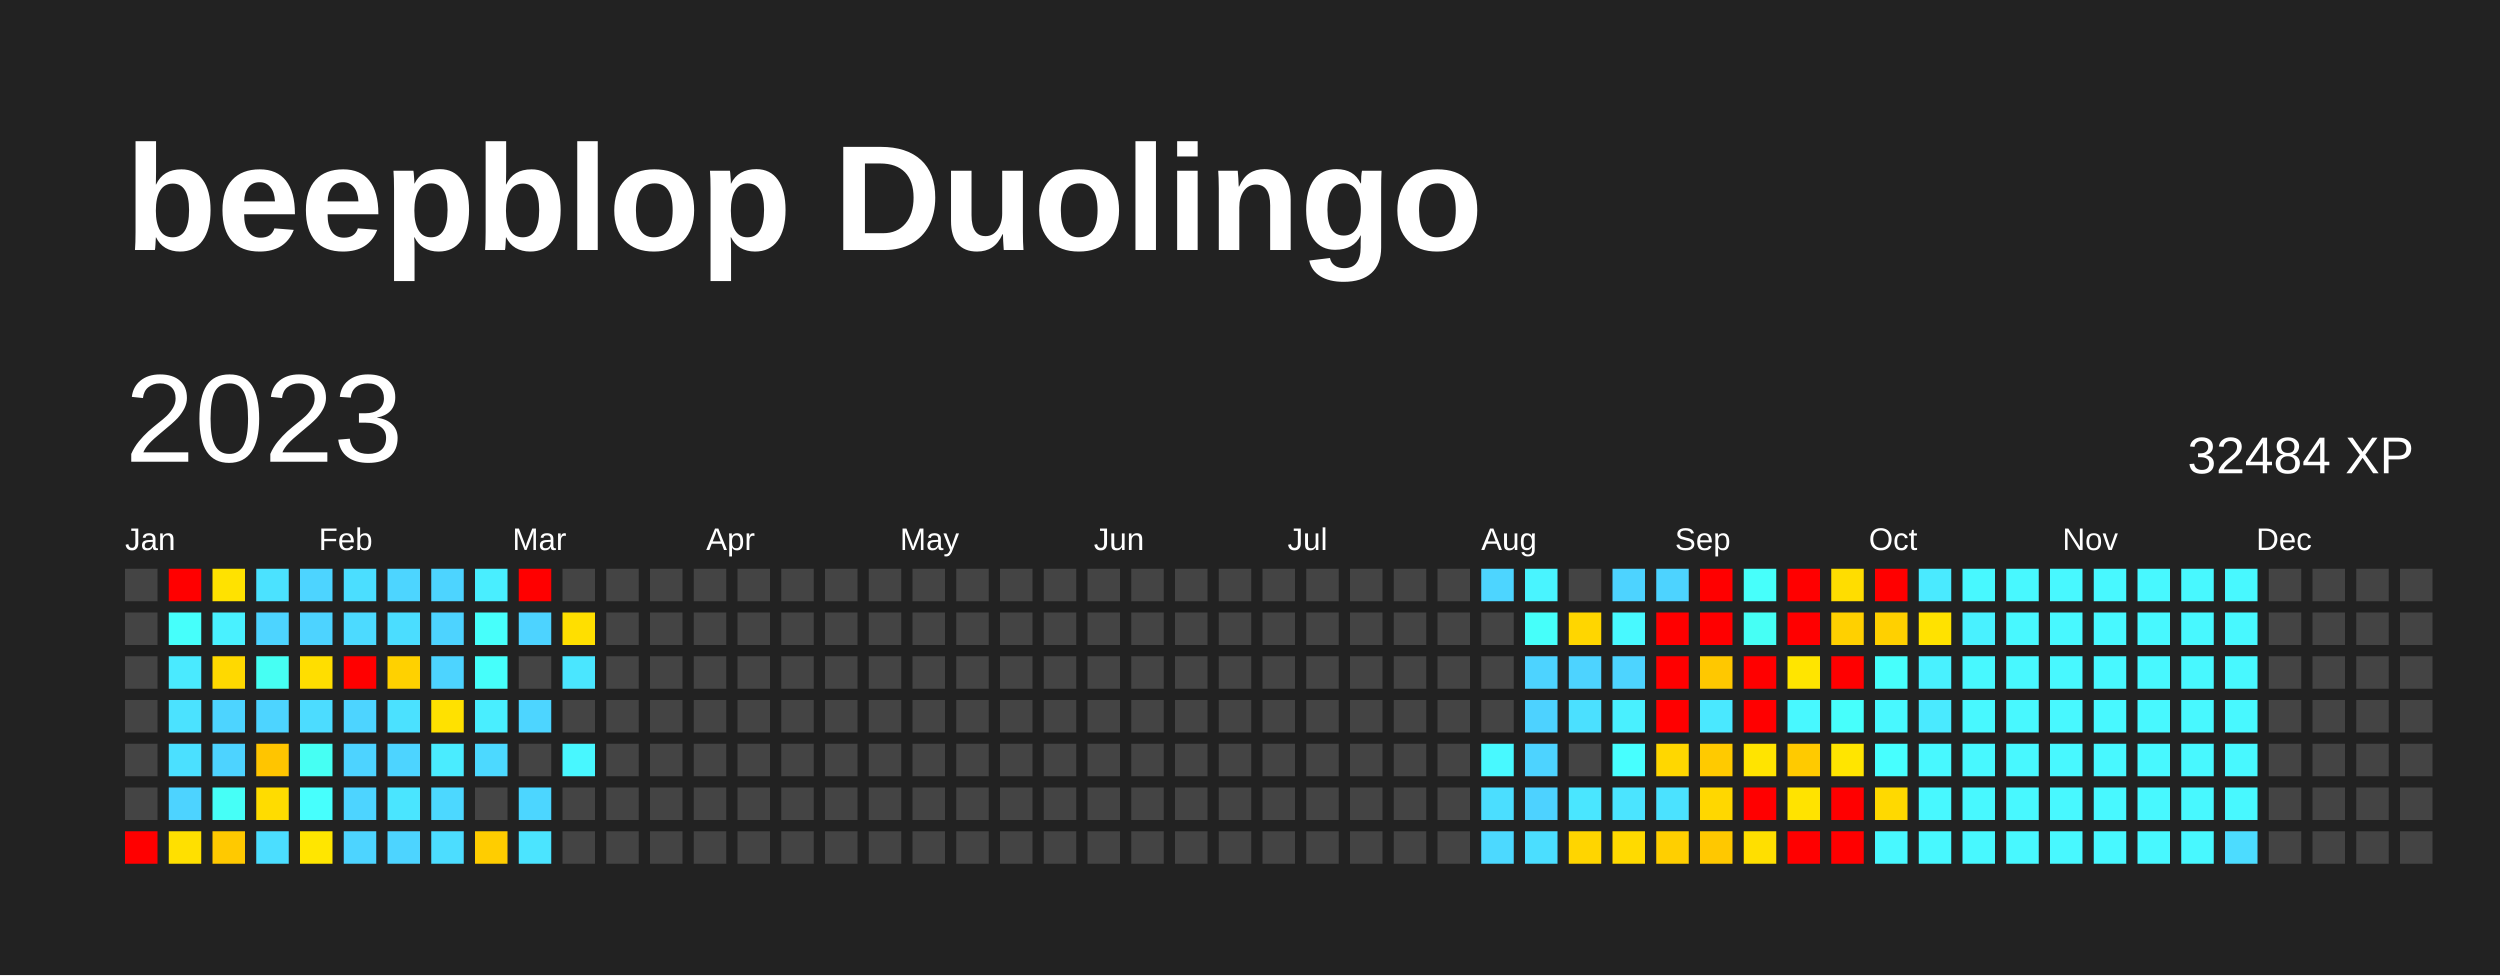
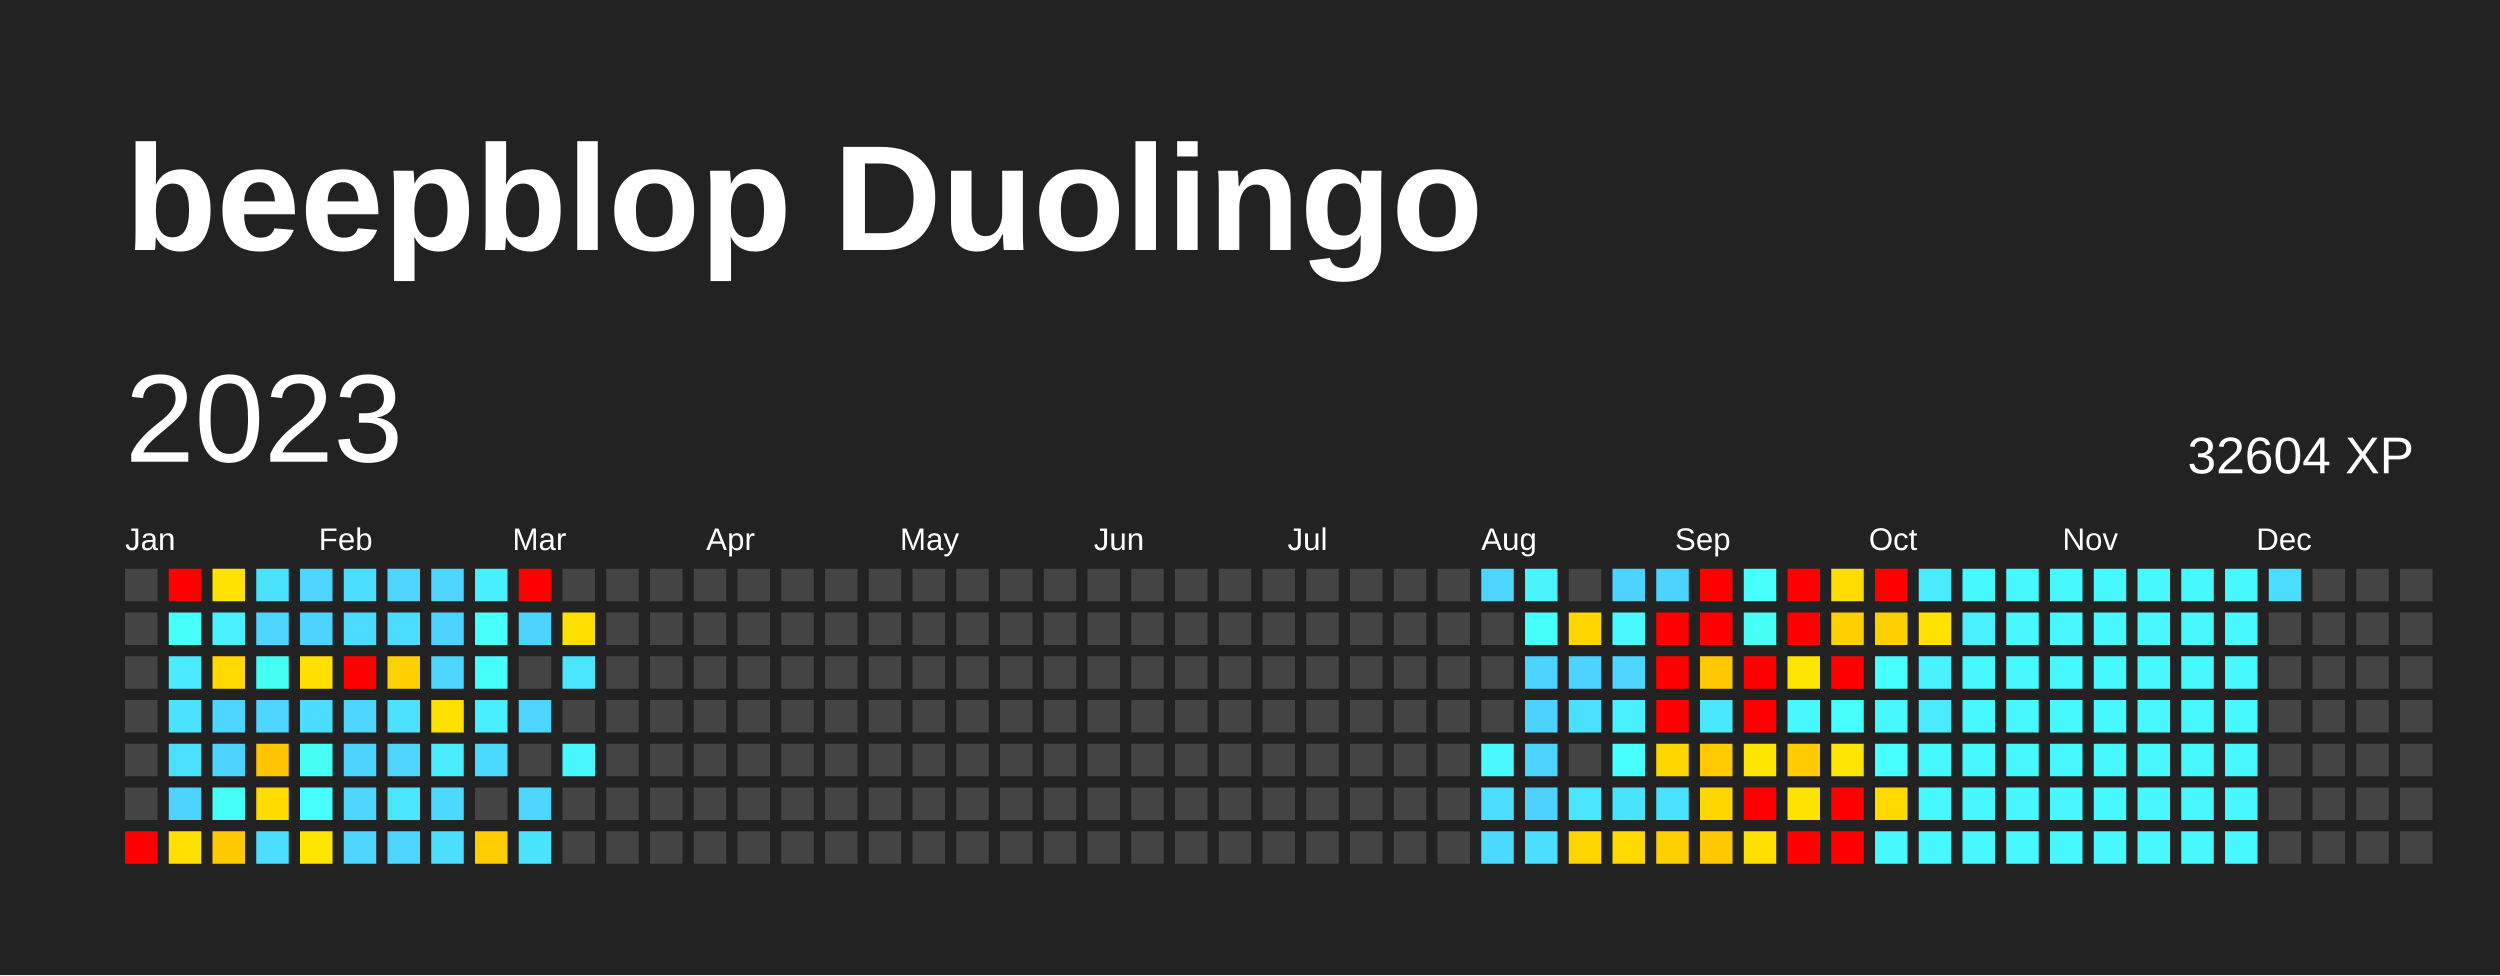
<svg xmlns="http://www.w3.org/2000/svg" baseProfile="full" height="78mm" version="1.1" viewBox="0,0,200,78" width="200mm">
  <defs />
  <rect fill="#222222" height="78" width="200" x="0" y="0" />
  <text fill="#FFFFFF" style="font-size:12px; font-family:Arial; font-weight:bold;" x="10" y="20">beepblop Duolingo</text>
  <text dominant-baseline="hanging" fill="#FFFFFF" style="font-size:10.0px; font-family:Arial;" x="10" y="30">2023</text>
-   <text dominant-baseline="hanging" fill="#FFFFFF" style="font-size:4.125px; font-family:Arial;" x="175" y="35">32484 XP</text>
+   <text dominant-baseline="hanging" fill="#FFFFFF" style="font-size:4.125px; font-family:Arial;" x="175" y="35">32604 XP</text>
  <text fill="#FFFFFF" style="font-size:2.5px; font-family:Arial" x="10.0" y="44">Jan</text>
  <text fill="#FFFFFF" style="font-size:2.5px; font-family:Arial" x="25.5" y="44">Feb</text>
  <text fill="#FFFFFF" style="font-size:2.5px; font-family:Arial" x="41.0" y="44">Mar</text>
  <text fill="#FFFFFF" style="font-size:2.5px; font-family:Arial" x="56.5" y="44">Apr</text>
  <text fill="#FFFFFF" style="font-size:2.5px; font-family:Arial" x="72.0" y="44">May</text>
  <text fill="#FFFFFF" style="font-size:2.5px; font-family:Arial" x="87.5" y="44">Jun</text>
  <text fill="#FFFFFF" style="font-size:2.5px; font-family:Arial" x="103.0" y="44">Jul</text>
  <text fill="#FFFFFF" style="font-size:2.5px; font-family:Arial" x="118.5" y="44">Aug</text>
  <text fill="#FFFFFF" style="font-size:2.5px; font-family:Arial" x="134.0" y="44">Sep</text>
  <text fill="#FFFFFF" style="font-size:2.5px; font-family:Arial" x="149.5" y="44">Oct</text>
  <text fill="#FFFFFF" style="font-size:2.5px; font-family:Arial" x="165.0" y="44">Nov</text>
  <text fill="#FFFFFF" style="font-size:2.5px; font-family:Arial" x="180.5" y="44">Dec</text>
  <rect fill="#444444" height="2.6" width="2.6" x="10.0" y="45.5" />
  <rect fill="#444444" height="2.6" width="2.6" x="10.0" y="49.0" />
  <rect fill="#444444" height="2.6" width="2.6" x="10.0" y="52.5" />
  <rect fill="#444444" height="2.6" width="2.6" x="10.0" y="56.0" />
  <rect fill="#444444" height="2.6" width="2.6" x="10.0" y="59.5" />
  <rect fill="#444444" height="2.6" width="2.6" x="10.0" y="63.0" />
  <rect fill="red" height="2.6" width="2.6" x="10.0" y="66.5" />
  <rect fill="red" height="2.6" width="2.6" x="13.5" y="45.5" />
  <rect fill="#46fffb" height="2.6" width="2.6" x="13.5" y="49.0" />
  <rect fill="#4aeaff" height="2.6" width="2.6" x="13.5" y="52.5" />
  <rect fill="#4be2ff" height="2.6" width="2.6" x="13.5" y="56.0" />
  <rect fill="#4be0ff" height="2.6" width="2.6" x="13.5" y="59.5" />
  <rect fill="#4dd3ff" height="2.6" width="2.6" x="13.5" y="63.0" />
  <rect fill="#ffe000" height="2.6" width="2.6" x="13.5" y="66.5" />
  <rect fill="#ffe200" height="2.6" width="2.6" x="17.0" y="45.5" />
  <rect fill="#49f1ff" height="2.6" width="2.6" x="17.0" y="49.0" />
  <rect fill="#ffd900" height="2.6" width="2.6" x="17.0" y="52.5" />
  <rect fill="#4dd4ff" height="2.6" width="2.6" x="17.0" y="56.0" />
  <rect fill="#4dd3ff" height="2.6" width="2.6" x="17.0" y="59.5" />
  <rect fill="#46fff7" height="2.6" width="2.6" x="17.0" y="63.0" />
  <rect fill="#ffc900" height="2.6" width="2.6" x="17.0" y="66.5" />
  <rect fill="#4be2ff" height="2.6" width="2.6" x="20.5" y="45.5" />
  <rect fill="#4dd4ff" height="2.6" width="2.6" x="20.5" y="49.0" />
  <rect fill="#46fff3" height="2.6" width="2.6" x="20.5" y="52.5" />
  <rect fill="#4dd4ff" height="2.6" width="2.6" x="20.5" y="56.0" />
  <rect fill="#ffc500" height="2.6" width="2.6" x="20.5" y="59.5" />
  <rect fill="#ffdc00" height="2.6" width="2.6" x="20.5" y="63.0" />
  <rect fill="#4bdeff" height="2.6" width="2.6" x="20.5" y="66.5" />
  <rect fill="#4dd4ff" height="2.6" width="2.6" x="24.0" y="45.5" />
  <rect fill="#4dd3ff" height="2.6" width="2.6" x="24.0" y="49.0" />
  <rect fill="#ffde00" height="2.6" width="2.6" x="24.0" y="52.5" />
  <rect fill="#4cdcff" height="2.6" width="2.6" x="24.0" y="56.0" />
  <rect fill="#46fff3" height="2.6" width="2.6" x="24.0" y="59.5" />
  <rect fill="#47fffd" height="2.6" width="2.6" x="24.0" y="63.0" />
  <rect fill="#ffe600" height="2.6" width="2.6" x="24.0" y="66.5" />
  <rect fill="#4bdeff" height="2.6" width="2.6" x="27.5" y="45.5" />
  <rect fill="#4cdaff" height="2.6" width="2.6" x="27.5" y="49.0" />
  <rect fill="red" height="2.6" width="2.6" x="27.5" y="52.5" />
  <rect fill="#4dd4ff" height="2.6" width="2.6" x="27.5" y="56.0" />
  <rect fill="#4dd3ff" height="2.6" width="2.6" x="27.5" y="59.5" />
  <rect fill="#4dd4ff" height="2.6" width="2.6" x="27.5" y="63.0" />
  <rect fill="#4dd4ff" height="2.6" width="2.6" x="27.5" y="66.5" />
  <rect fill="#4dd5ff" height="2.6" width="2.6" x="31.0" y="45.5" />
  <rect fill="#4bddff" height="2.6" width="2.6" x="31.0" y="49.0" />
  <rect fill="#ffd100" height="2.6" width="2.6" x="31.0" y="52.5" />
  <rect fill="#4be1ff" height="2.6" width="2.6" x="31.0" y="56.0" />
  <rect fill="#4dd4ff" height="2.6" width="2.6" x="31.0" y="59.5" />
  <rect fill="#4ae5ff" height="2.6" width="2.6" x="31.0" y="63.0" />
  <rect fill="#4dd4ff" height="2.6" width="2.6" x="31.0" y="66.5" />
  <rect fill="#4dd4ff" height="2.6" width="2.6" x="34.5" y="45.5" />
  <rect fill="#4dd3ff" height="2.6" width="2.6" x="34.5" y="49.0" />
  <rect fill="#4dd4ff" height="2.6" width="2.6" x="34.5" y="52.5" />
  <rect fill="#ffe100" height="2.6" width="2.6" x="34.5" y="56.0" />
  <rect fill="#4aecff" height="2.6" width="2.6" x="34.5" y="59.5" />
  <rect fill="#4cd8ff" height="2.6" width="2.6" x="34.5" y="63.0" />
  <rect fill="#4cddff" height="2.6" width="2.6" x="34.5" y="66.5" />
  <rect fill="#49eeff" height="2.6" width="2.6" x="38.0" y="45.5" />
  <rect fill="#47fffb" height="2.6" width="2.6" x="38.0" y="49.0" />
  <rect fill="#46fffb" height="2.6" width="2.6" x="38.0" y="52.5" />
  <rect fill="#49eeff" height="2.6" width="2.6" x="38.0" y="56.0" />
  <rect fill="#4cd9ff" height="2.6" width="2.6" x="38.0" y="59.5" />
  <rect fill="#444444" height="2.6" width="2.6" x="38.0" y="63.0" />
  <rect fill="#ffcd00" height="2.6" width="2.6" x="38.0" y="66.5" />
  <rect fill="red" height="2.6" width="2.6" x="41.5" y="45.5" />
  <rect fill="#4dd3ff" height="2.6" width="2.6" x="41.5" y="49.0" />
  <rect fill="#444444" height="2.6" width="2.6" x="41.5" y="52.5" />
  <rect fill="#4dd5ff" height="2.6" width="2.6" x="41.5" y="56.0" />
  <rect fill="#444444" height="2.6" width="2.6" x="41.5" y="59.5" />
  <rect fill="#4cd6ff" height="2.6" width="2.6" x="41.5" y="63.0" />
  <rect fill="#4be4ff" height="2.6" width="2.6" x="41.5" y="66.5" />
  <rect fill="#444444" height="2.6" width="2.6" x="45.0" y="45.5" />
  <rect fill="#ffdf00" height="2.6" width="2.6" x="45.0" y="49.0" />
  <rect fill="#4ae6ff" height="2.6" width="2.6" x="45.0" y="52.5" />
  <rect fill="#444444" height="2.6" width="2.6" x="45.0" y="56.0" />
  <rect fill="#48f7ff" height="2.6" width="2.6" x="45.0" y="59.5" />
  <rect fill="#444444" height="2.6" width="2.6" x="45.0" y="63.0" />
  <rect fill="#444444" height="2.6" width="2.6" x="45.0" y="66.5" />
  <rect fill="#444444" height="2.6" width="2.6" x="48.5" y="45.5" />
  <rect fill="#444444" height="2.6" width="2.6" x="48.5" y="49.0" />
  <rect fill="#444444" height="2.6" width="2.6" x="48.5" y="52.5" />
  <rect fill="#444444" height="2.6" width="2.6" x="48.5" y="56.0" />
  <rect fill="#444444" height="2.6" width="2.6" x="48.5" y="59.5" />
  <rect fill="#444444" height="2.6" width="2.6" x="48.5" y="63.0" />
  <rect fill="#444444" height="2.6" width="2.6" x="48.5" y="66.5" />
  <rect fill="#444444" height="2.6" width="2.6" x="52.0" y="45.5" />
  <rect fill="#444444" height="2.6" width="2.6" x="52.0" y="49.0" />
  <rect fill="#444444" height="2.6" width="2.6" x="52.0" y="52.5" />
  <rect fill="#444444" height="2.6" width="2.6" x="52.0" y="56.0" />
  <rect fill="#444444" height="2.6" width="2.6" x="52.0" y="59.5" />
  <rect fill="#444444" height="2.6" width="2.6" x="52.0" y="63.0" />
  <rect fill="#444444" height="2.6" width="2.6" x="52.0" y="66.5" />
  <rect fill="#444444" height="2.6" width="2.6" x="55.5" y="45.5" />
  <rect fill="#444444" height="2.6" width="2.6" x="55.5" y="49.0" />
  <rect fill="#444444" height="2.6" width="2.6" x="55.5" y="52.5" />
  <rect fill="#444444" height="2.6" width="2.6" x="55.5" y="56.0" />
  <rect fill="#444444" height="2.6" width="2.6" x="55.5" y="59.5" />
  <rect fill="#444444" height="2.6" width="2.6" x="55.5" y="63.0" />
  <rect fill="#444444" height="2.6" width="2.6" x="55.5" y="66.5" />
  <rect fill="#444444" height="2.6" width="2.6" x="59.0" y="45.5" />
  <rect fill="#444444" height="2.6" width="2.6" x="59.0" y="49.0" />
  <rect fill="#444444" height="2.6" width="2.6" x="59.0" y="52.5" />
  <rect fill="#444444" height="2.6" width="2.6" x="59.0" y="56.0" />
  <rect fill="#444444" height="2.6" width="2.6" x="59.0" y="59.5" />
  <rect fill="#444444" height="2.6" width="2.6" x="59.0" y="63.0" />
  <rect fill="#444444" height="2.6" width="2.6" x="59.0" y="66.5" />
  <rect fill="#444444" height="2.6" width="2.6" x="62.5" y="45.5" />
  <rect fill="#444444" height="2.6" width="2.6" x="62.5" y="49.0" />
  <rect fill="#444444" height="2.6" width="2.6" x="62.5" y="52.5" />
  <rect fill="#444444" height="2.6" width="2.6" x="62.5" y="56.0" />
  <rect fill="#444444" height="2.6" width="2.6" x="62.5" y="59.5" />
  <rect fill="#444444" height="2.6" width="2.6" x="62.5" y="63.0" />
  <rect fill="#444444" height="2.6" width="2.6" x="62.5" y="66.5" />
  <rect fill="#444444" height="2.6" width="2.6" x="66.0" y="45.5" />
  <rect fill="#444444" height="2.6" width="2.6" x="66.0" y="49.0" />
  <rect fill="#444444" height="2.6" width="2.6" x="66.0" y="52.5" />
  <rect fill="#444444" height="2.6" width="2.6" x="66.0" y="56.0" />
  <rect fill="#444444" height="2.6" width="2.6" x="66.0" y="59.5" />
  <rect fill="#444444" height="2.6" width="2.6" x="66.0" y="63.0" />
  <rect fill="#444444" height="2.6" width="2.6" x="66.0" y="66.5" />
  <rect fill="#444444" height="2.6" width="2.6" x="69.5" y="45.5" />
  <rect fill="#444444" height="2.6" width="2.6" x="69.5" y="49.0" />
  <rect fill="#444444" height="2.6" width="2.6" x="69.5" y="52.5" />
  <rect fill="#444444" height="2.6" width="2.6" x="69.5" y="56.0" />
  <rect fill="#444444" height="2.6" width="2.6" x="69.5" y="59.5" />
  <rect fill="#444444" height="2.6" width="2.6" x="69.5" y="63.0" />
  <rect fill="#444444" height="2.6" width="2.6" x="69.5" y="66.5" />
  <rect fill="#444444" height="2.6" width="2.6" x="73.0" y="45.5" />
  <rect fill="#444444" height="2.6" width="2.6" x="73.0" y="49.0" />
  <rect fill="#444444" height="2.6" width="2.6" x="73.0" y="52.5" />
  <rect fill="#444444" height="2.6" width="2.6" x="73.0" y="56.0" />
  <rect fill="#444444" height="2.6" width="2.6" x="73.0" y="59.5" />
  <rect fill="#444444" height="2.6" width="2.6" x="73.0" y="63.0" />
  <rect fill="#444444" height="2.6" width="2.6" x="73.0" y="66.5" />
  <rect fill="#444444" height="2.6" width="2.6" x="76.5" y="45.5" />
  <rect fill="#444444" height="2.6" width="2.6" x="76.5" y="49.0" />
  <rect fill="#444444" height="2.6" width="2.6" x="76.5" y="52.5" />
  <rect fill="#444444" height="2.6" width="2.6" x="76.5" y="56.0" />
  <rect fill="#444444" height="2.6" width="2.6" x="76.5" y="59.5" />
  <rect fill="#444444" height="2.6" width="2.6" x="76.5" y="63.0" />
  <rect fill="#444444" height="2.6" width="2.6" x="76.5" y="66.5" />
  <rect fill="#444444" height="2.6" width="2.6" x="80.0" y="45.5" />
  <rect fill="#444444" height="2.6" width="2.6" x="80.0" y="49.0" />
  <rect fill="#444444" height="2.6" width="2.6" x="80.0" y="52.5" />
  <rect fill="#444444" height="2.6" width="2.6" x="80.0" y="56.0" />
  <rect fill="#444444" height="2.6" width="2.6" x="80.0" y="59.5" />
  <rect fill="#444444" height="2.6" width="2.6" x="80.0" y="63.0" />
  <rect fill="#444444" height="2.6" width="2.6" x="80.0" y="66.5" />
  <rect fill="#444444" height="2.6" width="2.6" x="83.5" y="45.5" />
  <rect fill="#444444" height="2.6" width="2.6" x="83.5" y="49.0" />
  <rect fill="#444444" height="2.6" width="2.6" x="83.5" y="52.5" />
  <rect fill="#444444" height="2.6" width="2.6" x="83.5" y="56.0" />
  <rect fill="#444444" height="2.6" width="2.6" x="83.5" y="59.5" />
  <rect fill="#444444" height="2.6" width="2.6" x="83.5" y="63.0" />
  <rect fill="#444444" height="2.6" width="2.6" x="83.5" y="66.5" />
  <rect fill="#444444" height="2.6" width="2.6" x="87.0" y="45.5" />
  <rect fill="#444444" height="2.6" width="2.6" x="87.0" y="49.0" />
  <rect fill="#444444" height="2.6" width="2.6" x="87.0" y="52.5" />
  <rect fill="#444444" height="2.6" width="2.6" x="87.0" y="56.0" />
  <rect fill="#444444" height="2.6" width="2.6" x="87.0" y="59.5" />
  <rect fill="#444444" height="2.6" width="2.6" x="87.0" y="63.0" />
  <rect fill="#444444" height="2.6" width="2.6" x="87.0" y="66.5" />
  <rect fill="#444444" height="2.6" width="2.6" x="90.5" y="45.5" />
  <rect fill="#444444" height="2.6" width="2.6" x="90.5" y="49.0" />
  <rect fill="#444444" height="2.6" width="2.6" x="90.5" y="52.5" />
  <rect fill="#444444" height="2.6" width="2.6" x="90.5" y="56.0" />
  <rect fill="#444444" height="2.6" width="2.6" x="90.5" y="59.5" />
  <rect fill="#444444" height="2.6" width="2.6" x="90.5" y="63.0" />
  <rect fill="#444444" height="2.6" width="2.6" x="90.5" y="66.5" />
  <rect fill="#444444" height="2.6" width="2.6" x="94.0" y="45.5" />
  <rect fill="#444444" height="2.6" width="2.6" x="94.0" y="49.0" />
  <rect fill="#444444" height="2.6" width="2.6" x="94.0" y="52.5" />
  <rect fill="#444444" height="2.6" width="2.6" x="94.0" y="56.0" />
  <rect fill="#444444" height="2.6" width="2.6" x="94.0" y="59.5" />
  <rect fill="#444444" height="2.6" width="2.6" x="94.0" y="63.0" />
  <rect fill="#444444" height="2.6" width="2.6" x="94.0" y="66.5" />
  <rect fill="#444444" height="2.6" width="2.6" x="97.5" y="45.5" />
  <rect fill="#444444" height="2.6" width="2.6" x="97.5" y="49.0" />
  <rect fill="#444444" height="2.6" width="2.6" x="97.5" y="52.5" />
  <rect fill="#444444" height="2.6" width="2.6" x="97.5" y="56.0" />
  <rect fill="#444444" height="2.6" width="2.6" x="97.5" y="59.5" />
  <rect fill="#444444" height="2.6" width="2.6" x="97.5" y="63.0" />
  <rect fill="#444444" height="2.6" width="2.6" x="97.5" y="66.5" />
  <rect fill="#444444" height="2.6" width="2.6" x="101.0" y="45.5" />
  <rect fill="#444444" height="2.6" width="2.6" x="101.0" y="49.0" />
  <rect fill="#444444" height="2.6" width="2.6" x="101.0" y="52.5" />
  <rect fill="#444444" height="2.6" width="2.6" x="101.0" y="56.0" />
  <rect fill="#444444" height="2.6" width="2.6" x="101.0" y="59.5" />
  <rect fill="#444444" height="2.6" width="2.6" x="101.0" y="63.0" />
  <rect fill="#444444" height="2.6" width="2.6" x="101.0" y="66.5" />
  <rect fill="#444444" height="2.6" width="2.6" x="104.5" y="45.5" />
  <rect fill="#444444" height="2.6" width="2.6" x="104.5" y="49.0" />
  <rect fill="#444444" height="2.6" width="2.6" x="104.5" y="52.5" />
  <rect fill="#444444" height="2.6" width="2.6" x="104.5" y="56.0" />
  <rect fill="#444444" height="2.6" width="2.6" x="104.5" y="59.5" />
  <rect fill="#444444" height="2.6" width="2.6" x="104.5" y="63.0" />
  <rect fill="#444444" height="2.6" width="2.6" x="104.5" y="66.5" />
  <rect fill="#444444" height="2.6" width="2.6" x="108.0" y="45.5" />
  <rect fill="#444444" height="2.6" width="2.6" x="108.0" y="49.0" />
  <rect fill="#444444" height="2.6" width="2.6" x="108.0" y="52.5" />
  <rect fill="#444444" height="2.6" width="2.6" x="108.0" y="56.0" />
  <rect fill="#444444" height="2.6" width="2.6" x="108.0" y="59.5" />
  <rect fill="#444444" height="2.6" width="2.6" x="108.0" y="63.0" />
  <rect fill="#444444" height="2.6" width="2.6" x="108.0" y="66.5" />
  <rect fill="#444444" height="2.6" width="2.6" x="111.5" y="45.5" />
  <rect fill="#444444" height="2.6" width="2.6" x="111.5" y="49.0" />
  <rect fill="#444444" height="2.6" width="2.6" x="111.5" y="52.5" />
  <rect fill="#444444" height="2.6" width="2.6" x="111.5" y="56.0" />
  <rect fill="#444444" height="2.6" width="2.6" x="111.5" y="59.5" />
  <rect fill="#444444" height="2.6" width="2.6" x="111.5" y="63.0" />
  <rect fill="#444444" height="2.6" width="2.6" x="111.5" y="66.5" />
  <rect fill="#444444" height="2.6" width="2.6" x="115.0" y="45.5" />
  <rect fill="#444444" height="2.6" width="2.6" x="115.0" y="49.0" />
  <rect fill="#444444" height="2.6" width="2.6" x="115.0" y="52.5" />
  <rect fill="#444444" height="2.6" width="2.6" x="115.0" y="56.0" />
  <rect fill="#444444" height="2.6" width="2.6" x="115.0" y="59.5" />
  <rect fill="#444444" height="2.6" width="2.6" x="115.0" y="63.0" />
  <rect fill="#444444" height="2.6" width="2.6" x="115.0" y="66.5" />
  <rect fill="#4dd5ff" height="2.6" width="2.6" x="118.5" y="45.5" />
  <rect fill="#444444" height="2.6" width="2.6" x="118.5" y="49.0" />
  <rect fill="#444444" height="2.6" width="2.6" x="118.5" y="52.5" />
  <rect fill="#444444" height="2.6" width="2.6" x="118.5" y="56.0" />
  <rect fill="#48f9ff" height="2.6" width="2.6" x="118.5" y="59.5" />
  <rect fill="#4bdeff" height="2.6" width="2.6" x="118.5" y="63.0" />
  <rect fill="#4cd9ff" height="2.6" width="2.6" x="118.5" y="66.5" />
  <rect fill="#49f4ff" height="2.6" width="2.6" x="122.0" y="45.5" />
  <rect fill="#46fffa" height="2.6" width="2.6" x="122.0" y="49.0" />
  <rect fill="#4dd3ff" height="2.6" width="2.6" x="122.0" y="52.5" />
  <rect fill="#4dd2ff" height="2.6" width="2.6" x="122.0" y="56.0" />
  <rect fill="#4dd3ff" height="2.6" width="2.6" x="122.0" y="59.5" />
  <rect fill="#4dd2ff" height="2.6" width="2.6" x="122.0" y="63.0" />
  <rect fill="#4bdeff" height="2.6" width="2.6" x="122.0" y="66.5" />
  <rect fill="#444444" height="2.6" width="2.6" x="125.5" y="45.5" />
  <rect fill="#ffd600" height="2.6" width="2.6" x="125.5" y="49.0" />
  <rect fill="#4dd3ff" height="2.6" width="2.6" x="125.5" y="52.5" />
  <rect fill="#4be0ff" height="2.6" width="2.6" x="125.5" y="56.0" />
  <rect fill="#444444" height="2.6" width="2.6" x="125.5" y="59.5" />
  <rect fill="#4ae6ff" height="2.6" width="2.6" x="125.5" y="63.0" />
  <rect fill="#ffd500" height="2.6" width="2.6" x="125.5" y="66.5" />
  <rect fill="#4dd3ff" height="2.6" width="2.6" x="129.0" y="45.5" />
  <rect fill="#48f9ff" height="2.6" width="2.6" x="129.0" y="49.0" />
  <rect fill="#4dd4ff" height="2.6" width="2.6" x="129.0" y="52.5" />
  <rect fill="#49f0ff" height="2.6" width="2.6" x="129.0" y="56.0" />
  <rect fill="#47ffff" height="2.6" width="2.6" x="129.0" y="59.5" />
  <rect fill="#4be4ff" height="2.6" width="2.6" x="129.0" y="63.0" />
  <rect fill="#ffda00" height="2.6" width="2.6" x="129.0" y="66.5" />
  <rect fill="#4dd3ff" height="2.6" width="2.6" x="132.5" y="45.5" />
  <rect fill="red" height="2.6" width="2.6" x="132.5" y="49.0" />
  <rect fill="red" height="2.6" width="2.6" x="132.5" y="52.5" />
  <rect fill="red" height="2.6" width="2.6" x="132.5" y="56.0" />
  <rect fill="#ffd700" height="2.6" width="2.6" x="132.5" y="59.5" />
  <rect fill="#4be2ff" height="2.6" width="2.6" x="132.5" y="63.0" />
  <rect fill="#ffcf00" height="2.6" width="2.6" x="132.5" y="66.5" />
  <rect fill="red" height="2.6" width="2.6" x="136.0" y="45.5" />
  <rect fill="red" height="2.6" width="2.6" x="136.0" y="49.0" />
  <rect fill="#ffc800" height="2.6" width="2.6" x="136.0" y="52.5" />
  <rect fill="#4ae8ff" height="2.6" width="2.6" x="136.0" y="56.0" />
  <rect fill="#ffca00" height="2.6" width="2.6" x="136.0" y="59.5" />
  <rect fill="#ffd700" height="2.6" width="2.6" x="136.0" y="63.0" />
  <rect fill="#ffc800" height="2.6" width="2.6" x="136.0" y="66.5" />
  <rect fill="#47fffb" height="2.6" width="2.6" x="139.5" y="45.5" />
  <rect fill="#46fff5" height="2.6" width="2.6" x="139.5" y="49.0" />
  <rect fill="red" height="2.6" width="2.6" x="139.5" y="52.5" />
  <rect fill="red" height="2.6" width="2.6" x="139.5" y="56.0" />
  <rect fill="#ffe400" height="2.6" width="2.6" x="139.5" y="59.5" />
  <rect fill="red" height="2.6" width="2.6" x="139.5" y="63.0" />
  <rect fill="#ffdf00" height="2.6" width="2.6" x="139.5" y="66.5" />
  <rect fill="red" height="2.6" width="2.6" x="143.0" y="45.5" />
  <rect fill="red" height="2.6" width="2.6" x="143.0" y="49.0" />
  <rect fill="#ffe500" height="2.6" width="2.6" x="143.0" y="52.5" />
  <rect fill="#48f8ff" height="2.6" width="2.6" x="143.0" y="56.0" />
  <rect fill="#ffca00" height="2.6" width="2.6" x="143.0" y="59.5" />
  <rect fill="#ffe300" height="2.6" width="2.6" x="143.0" y="63.0" />
  <rect fill="red" height="2.6" width="2.6" x="143.0" y="66.5" />
  <rect fill="#ffdd00" height="2.6" width="2.6" x="146.5" y="45.5" />
  <rect fill="#ffd000" height="2.6" width="2.6" x="146.5" y="49.0" />
  <rect fill="red" height="2.6" width="2.6" x="146.5" y="52.5" />
  <rect fill="#47fffc" height="2.6" width="2.6" x="146.5" y="56.0" />
  <rect fill="#ffe500" height="2.6" width="2.6" x="146.5" y="59.5" />
  <rect fill="red" height="2.6" width="2.6" x="146.5" y="63.0" />
  <rect fill="red" height="2.6" width="2.6" x="146.5" y="66.5" />
  <rect fill="red" height="2.6" width="2.6" x="150.0" y="45.5" />
  <rect fill="#ffd000" height="2.6" width="2.6" x="150.0" y="49.0" />
  <rect fill="#47fffc" height="2.6" width="2.6" x="150.0" y="52.5" />
  <rect fill="#48f8ff" height="2.6" width="2.6" x="150.0" y="56.0" />
  <rect fill="#47ffff" height="2.6" width="2.6" x="150.0" y="59.5" />
  <rect fill="#ffd900" height="2.6" width="2.6" x="150.0" y="63.0" />
  <rect fill="#48f8ff" height="2.6" width="2.6" x="150.0" y="66.5" />
  <rect fill="#4aeaff" height="2.6" width="2.6" x="153.5" y="45.5" />
  <rect fill="#ffe200" height="2.6" width="2.6" x="153.5" y="49.0" />
  <rect fill="#49f1ff" height="2.6" width="2.6" x="153.5" y="52.5" />
  <rect fill="#4aeaff" height="2.6" width="2.6" x="153.5" y="56.0" />
  <rect fill="#48f8ff" height="2.6" width="2.6" x="153.5" y="59.5" />
  <rect fill="#48f8ff" height="2.6" width="2.6" x="153.5" y="63.0" />
  <rect fill="#48f8ff" height="2.6" width="2.6" x="153.5" y="66.5" />
  <rect fill="#48f8ff" height="2.6" width="2.6" x="157.0" y="45.5" />
  <rect fill="#49f1ff" height="2.6" width="2.6" x="157.0" y="49.0" />
  <rect fill="#48f8ff" height="2.6" width="2.6" x="157.0" y="52.5" />
  <rect fill="#48f8ff" height="2.6" width="2.6" x="157.0" y="56.0" />
  <rect fill="#48f8ff" height="2.6" width="2.6" x="157.0" y="59.5" />
  <rect fill="#48f8ff" height="2.6" width="2.6" x="157.0" y="63.0" />
  <rect fill="#48f8ff" height="2.6" width="2.6" x="157.0" y="66.5" />
  <rect fill="#48f8ff" height="2.6" width="2.6" x="160.5" y="45.5" />
  <rect fill="#48f8ff" height="2.6" width="2.6" x="160.5" y="49.0" />
  <rect fill="#48f8ff" height="2.6" width="2.6" x="160.5" y="52.5" />
  <rect fill="#48f8ff" height="2.6" width="2.6" x="160.5" y="56.0" />
  <rect fill="#48f8ff" height="2.6" width="2.6" x="160.5" y="59.5" />
  <rect fill="#48f8ff" height="2.6" width="2.6" x="160.5" y="63.0" />
  <rect fill="#48f8ff" height="2.6" width="2.6" x="160.5" y="66.5" />
  <rect fill="#48f8ff" height="2.6" width="2.6" x="164.0" y="45.5" />
  <rect fill="#48f8ff" height="2.6" width="2.6" x="164.0" y="49.0" />
  <rect fill="#48f8ff" height="2.6" width="2.6" x="164.0" y="52.5" />
  <rect fill="#48f8ff" height="2.6" width="2.6" x="164.0" y="56.0" />
  <rect fill="#48f8ff" height="2.6" width="2.6" x="164.0" y="59.5" />
  <rect fill="#48f8ff" height="2.6" width="2.6" x="164.0" y="63.0" />
  <rect fill="#48f8ff" height="2.6" width="2.6" x="164.0" y="66.5" />
  <rect fill="#48f8ff" height="2.6" width="2.6" x="167.5" y="45.5" />
  <rect fill="#48f8ff" height="2.6" width="2.6" x="167.5" y="49.0" />
  <rect fill="#48f8ff" height="2.6" width="2.6" x="167.5" y="52.5" />
  <rect fill="#48f8ff" height="2.6" width="2.6" x="167.5" y="56.0" />
  <rect fill="#48f8ff" height="2.6" width="2.6" x="167.5" y="59.5" />
  <rect fill="#48f8ff" height="2.6" width="2.6" x="167.5" y="63.0" />
  <rect fill="#48f8ff" height="2.6" width="2.6" x="167.5" y="66.5" />
  <rect fill="#48f8ff" height="2.6" width="2.6" x="171.0" y="45.5" />
  <rect fill="#48f8ff" height="2.6" width="2.6" x="171.0" y="49.0" />
  <rect fill="#48f8ff" height="2.6" width="2.6" x="171.0" y="52.5" />
  <rect fill="#48f8ff" height="2.6" width="2.6" x="171.0" y="56.0" />
  <rect fill="#48f8ff" height="2.6" width="2.6" x="171.0" y="59.5" />
  <rect fill="#48f8ff" height="2.6" width="2.6" x="171.0" y="63.0" />
  <rect fill="#48f8ff" height="2.6" width="2.6" x="171.0" y="66.5" />
  <rect fill="#48f8ff" height="2.6" width="2.6" x="174.5" y="45.5" />
  <rect fill="#48f8ff" height="2.6" width="2.6" x="174.5" y="49.0" />
  <rect fill="#48f8ff" height="2.6" width="2.6" x="174.5" y="52.5" />
  <rect fill="#48f8ff" height="2.6" width="2.6" x="174.5" y="56.0" />
  <rect fill="#48f8ff" height="2.6" width="2.6" x="174.5" y="59.5" />
  <rect fill="#48f8ff" height="2.6" width="2.6" x="174.5" y="63.0" />
  <rect fill="#48f8ff" height="2.6" width="2.6" x="174.5" y="66.5" />
  <rect fill="#48f8ff" height="2.6" width="2.6" x="178.0" y="45.5" />
  <rect fill="#48f8ff" height="2.6" width="2.6" x="178.0" y="49.0" />
  <rect fill="#48f8ff" height="2.6" width="2.6" x="178.0" y="52.5" />
  <rect fill="#48f8ff" height="2.6" width="2.6" x="178.0" y="56.0" />
  <rect fill="#48f8ff" height="2.6" width="2.6" x="178.0" y="59.5" />
  <rect fill="#48f8ff" height="2.6" width="2.6" x="178.0" y="63.0" />
-   <rect fill="#4cdcff" height="2.6" width="2.6" x="178.0" y="66.5" />
-   <rect fill="#444444" height="2.6" width="2.6" x="181.5" y="45.5" />
+   <rect fill="#48f8ff" height="2.6" width="2.6" x="178.0" y="66.5" />
+   <rect fill="#4cdcff" height="2.6" width="2.6" x="181.5" y="45.5" />
  <rect fill="#444444" height="2.6" width="2.6" x="181.5" y="49.0" />
  <rect fill="#444444" height="2.6" width="2.6" x="181.5" y="52.5" />
  <rect fill="#444444" height="2.6" width="2.6" x="181.5" y="56.0" />
  <rect fill="#444444" height="2.6" width="2.6" x="181.5" y="59.5" />
  <rect fill="#444444" height="2.6" width="2.6" x="181.5" y="63.0" />
  <rect fill="#444444" height="2.6" width="2.6" x="181.5" y="66.5" />
  <rect fill="#444444" height="2.6" width="2.6" x="185.0" y="45.5" />
  <rect fill="#444444" height="2.6" width="2.6" x="185.0" y="49.0" />
  <rect fill="#444444" height="2.6" width="2.6" x="185.0" y="52.5" />
  <rect fill="#444444" height="2.6" width="2.6" x="185.0" y="56.0" />
  <rect fill="#444444" height="2.6" width="2.6" x="185.0" y="59.5" />
  <rect fill="#444444" height="2.6" width="2.6" x="185.0" y="63.0" />
  <rect fill="#444444" height="2.6" width="2.6" x="185.0" y="66.5" />
  <rect fill="#444444" height="2.6" width="2.6" x="188.5" y="45.5" />
  <rect fill="#444444" height="2.6" width="2.6" x="188.5" y="49.0" />
  <rect fill="#444444" height="2.6" width="2.6" x="188.5" y="52.5" />
  <rect fill="#444444" height="2.6" width="2.6" x="188.5" y="56.0" />
  <rect fill="#444444" height="2.6" width="2.6" x="188.5" y="59.5" />
  <rect fill="#444444" height="2.6" width="2.6" x="188.5" y="63.0" />
  <rect fill="#444444" height="2.6" width="2.6" x="188.5" y="66.5" />
  <rect fill="#444444" height="2.6" width="2.6" x="192.0" y="45.5" />
  <rect fill="#444444" height="2.6" width="2.6" x="192.0" y="49.0" />
  <rect fill="#444444" height="2.6" width="2.6" x="192.0" y="52.5" />
  <rect fill="#444444" height="2.6" width="2.6" x="192.0" y="56.0" />
  <rect fill="#444444" height="2.6" width="2.6" x="192.0" y="59.5" />
  <rect fill="#444444" height="2.6" width="2.6" x="192.0" y="63.0" />
  <rect fill="#444444" height="2.6" width="2.6" x="192.0" y="66.5" />
</svg>
